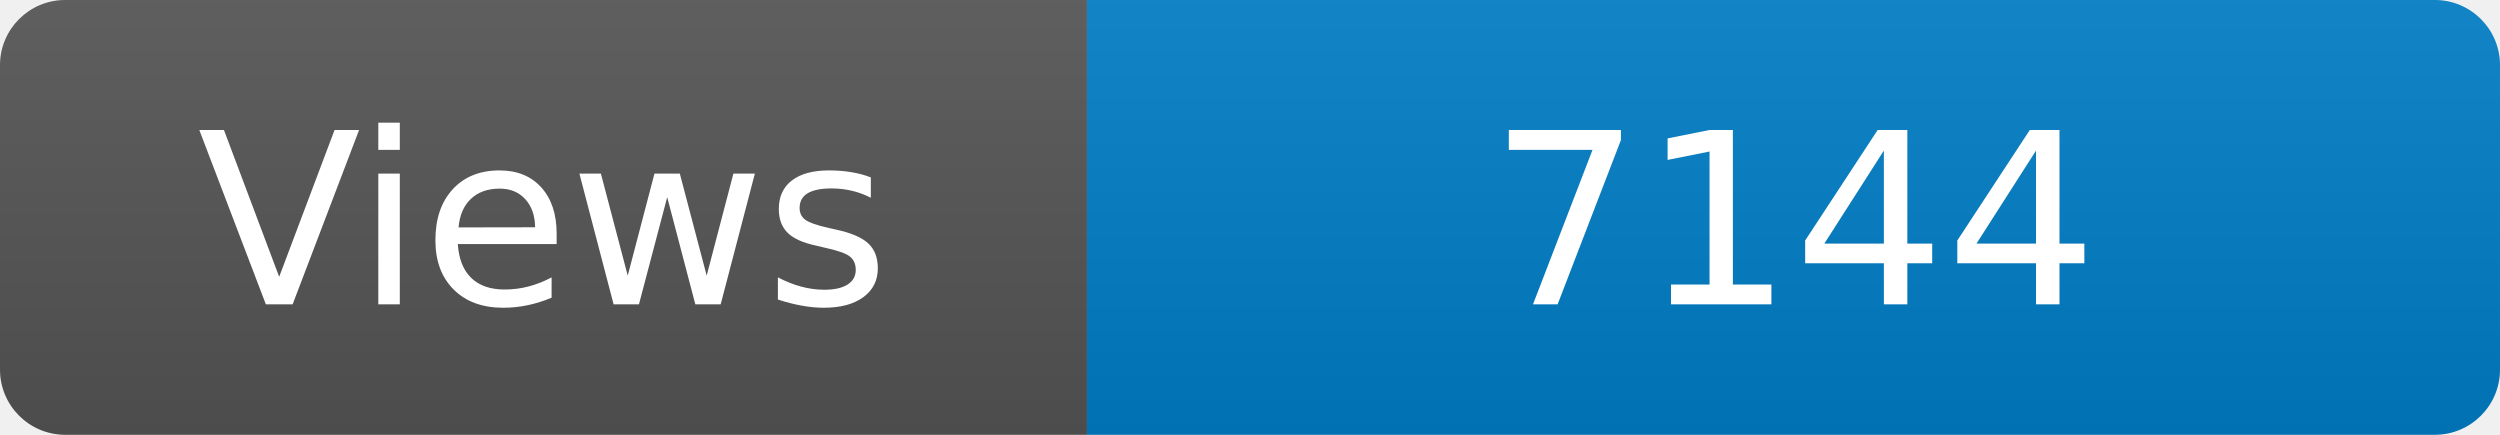
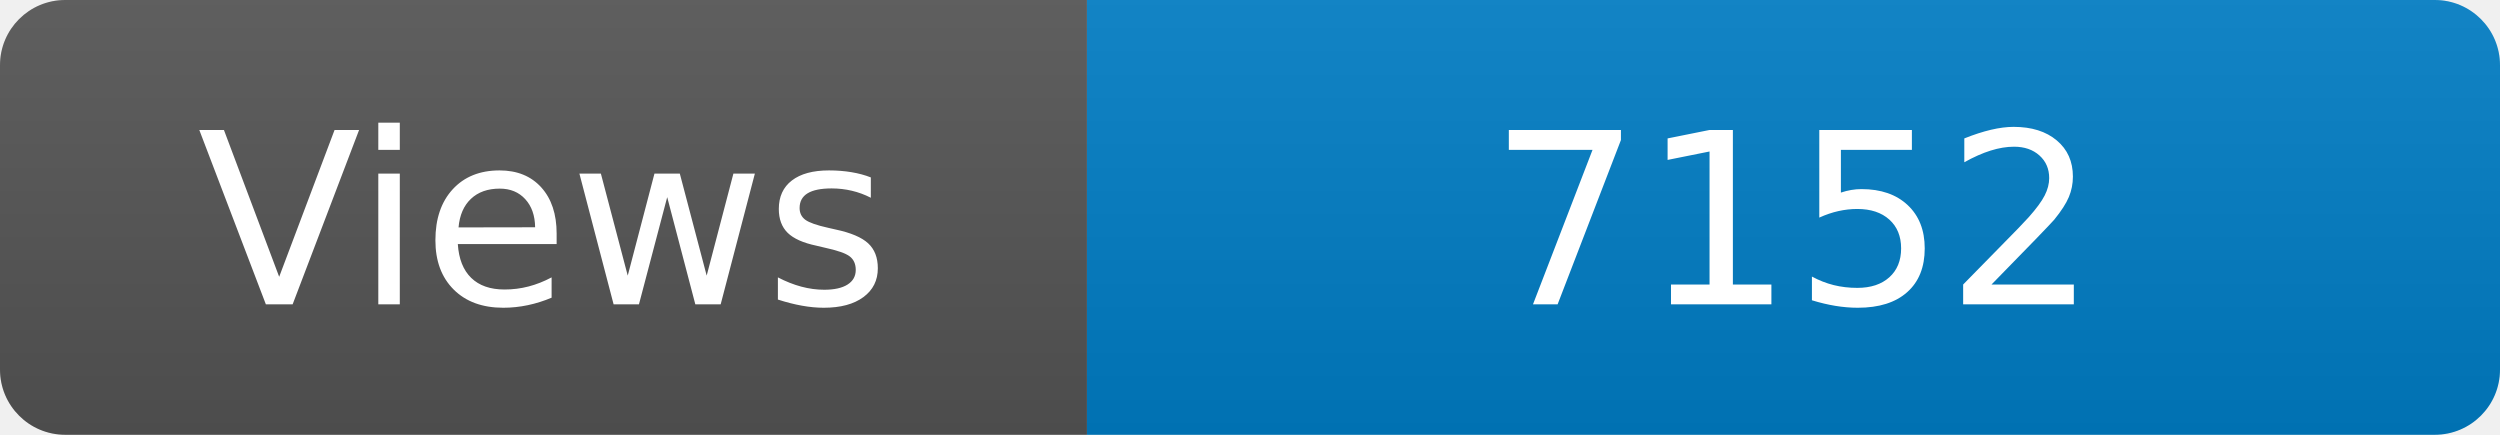
<svg xmlns="http://www.w3.org/2000/svg" width="115" height="20" role="img" aria-label="Maintained?: yes">
  <linearGradient id="s" x2="0" y2="100%">
    <stop offset="0" stop-color="#bbb" stop-opacity=".1" />
    <stop offset="1" stop-opacity=".1" />
  </linearGradient>
  <clipPath id="r">
    <rect width="115" height="20" rx="3" fill="#fff" />
  </clipPath>
  <g clip-path="url(#r)">
    <rect width="50" height="20" fill="#555" />
    <rect x="50" width="160" height="20" fill="#007ec6" />
    <rect width="115" height="20" fill="url(#s)" />
  </g>
  <g fill="#fff" text-anchor="middle" font-family="Verdana,Geneva,DejaVu Sans,sans-serif" font-size="110">
    <text x="250" y="140" transform="scale(.1)" fill="#fff">Views</text>
-     <text x="825" y="140" transform="scale(.1)" fill="#fff">7144</text>
+     <text x="825" y="140" transform="scale(.1)" fill="#fff">7152</text>
  </g>
</svg>
